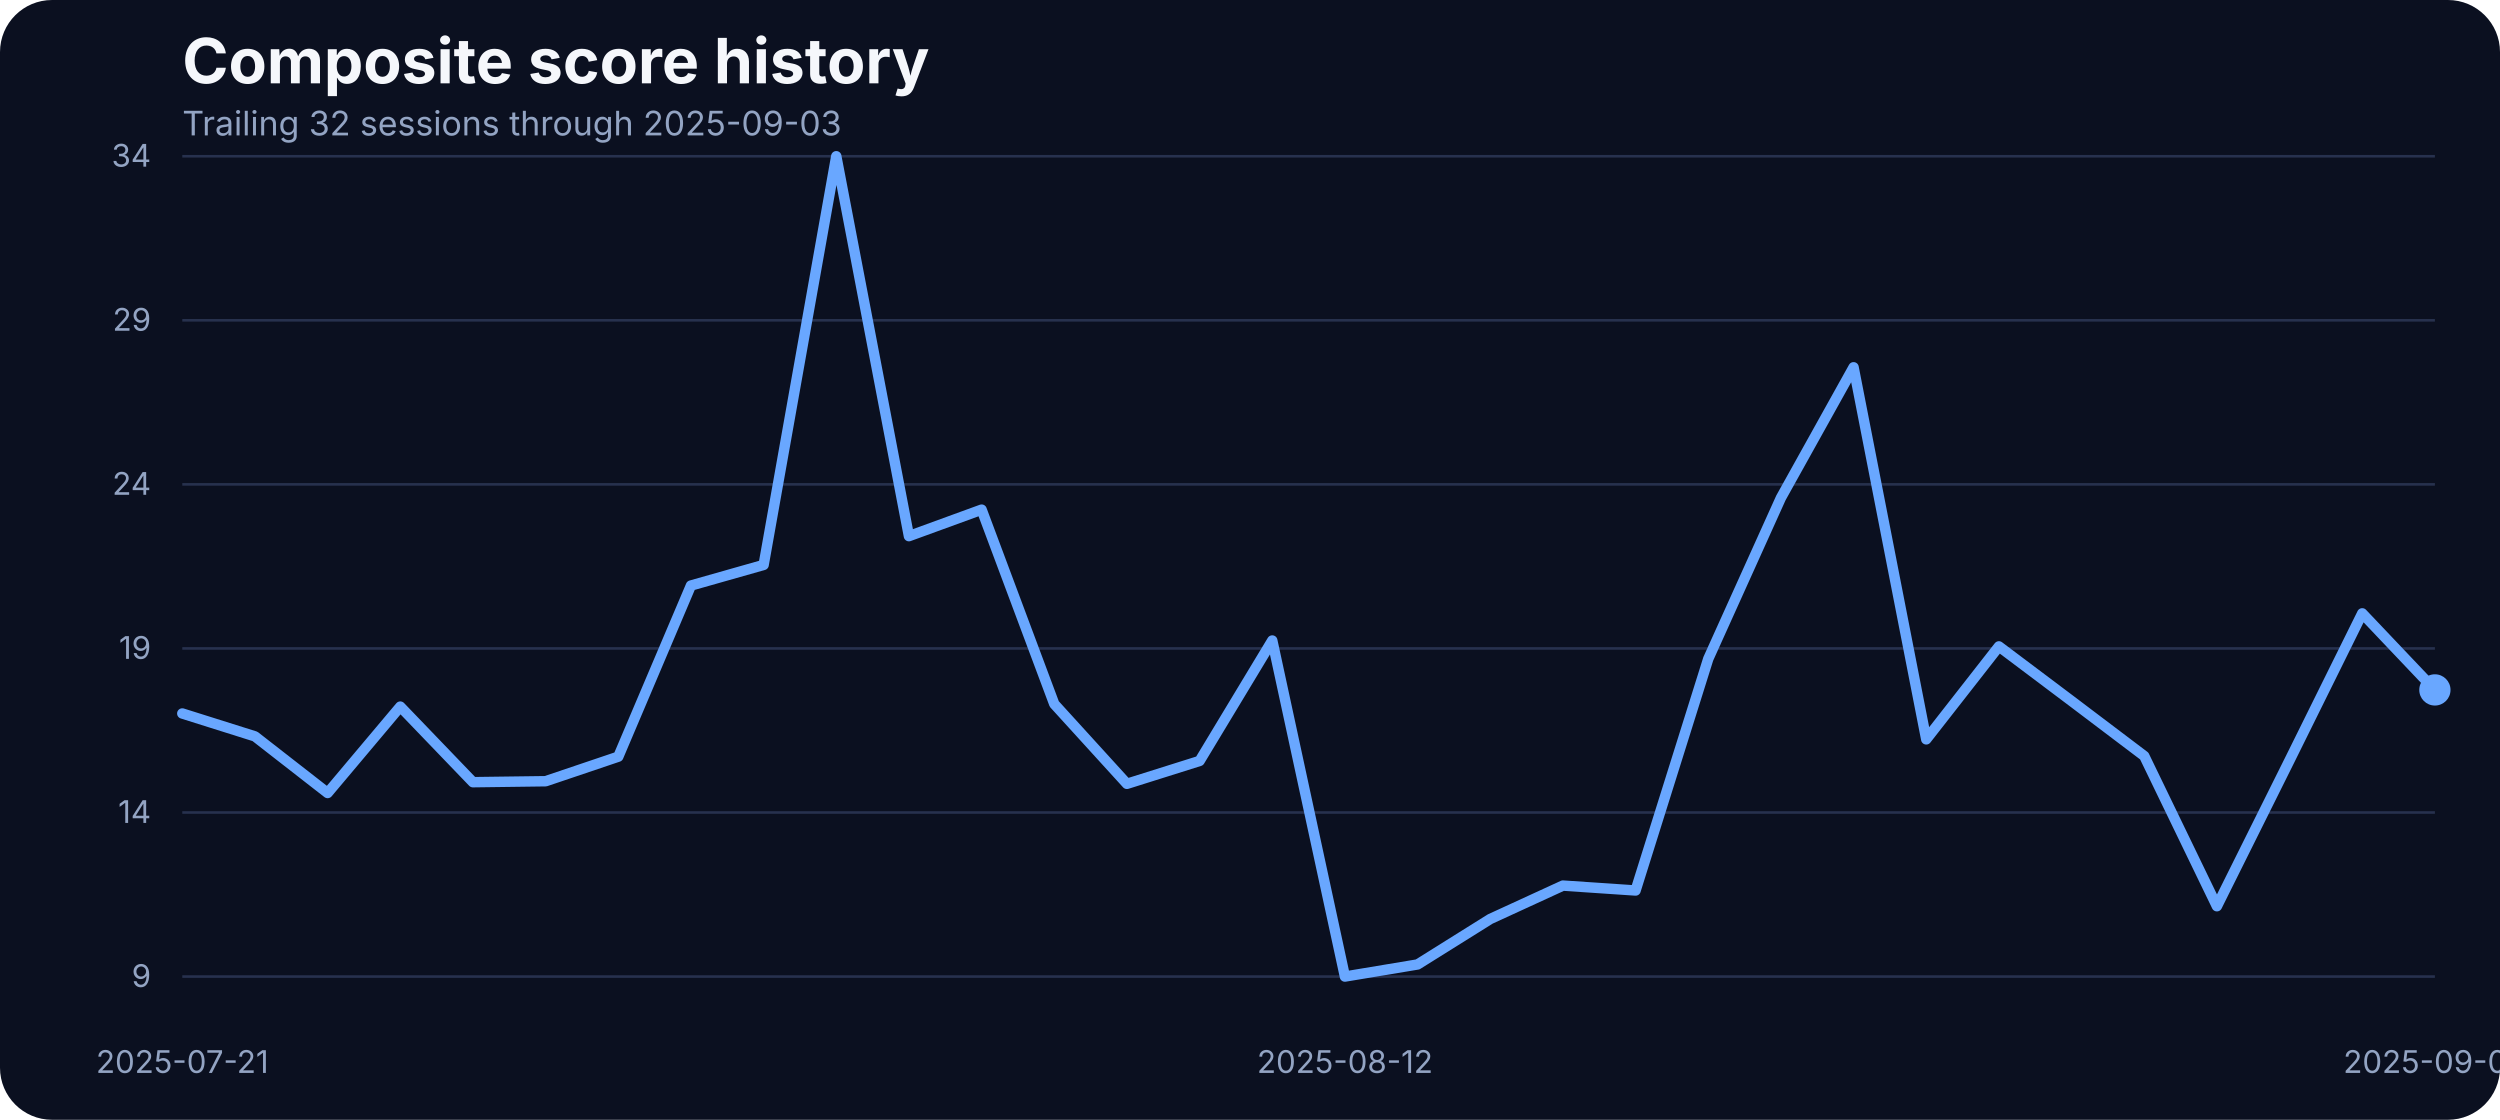
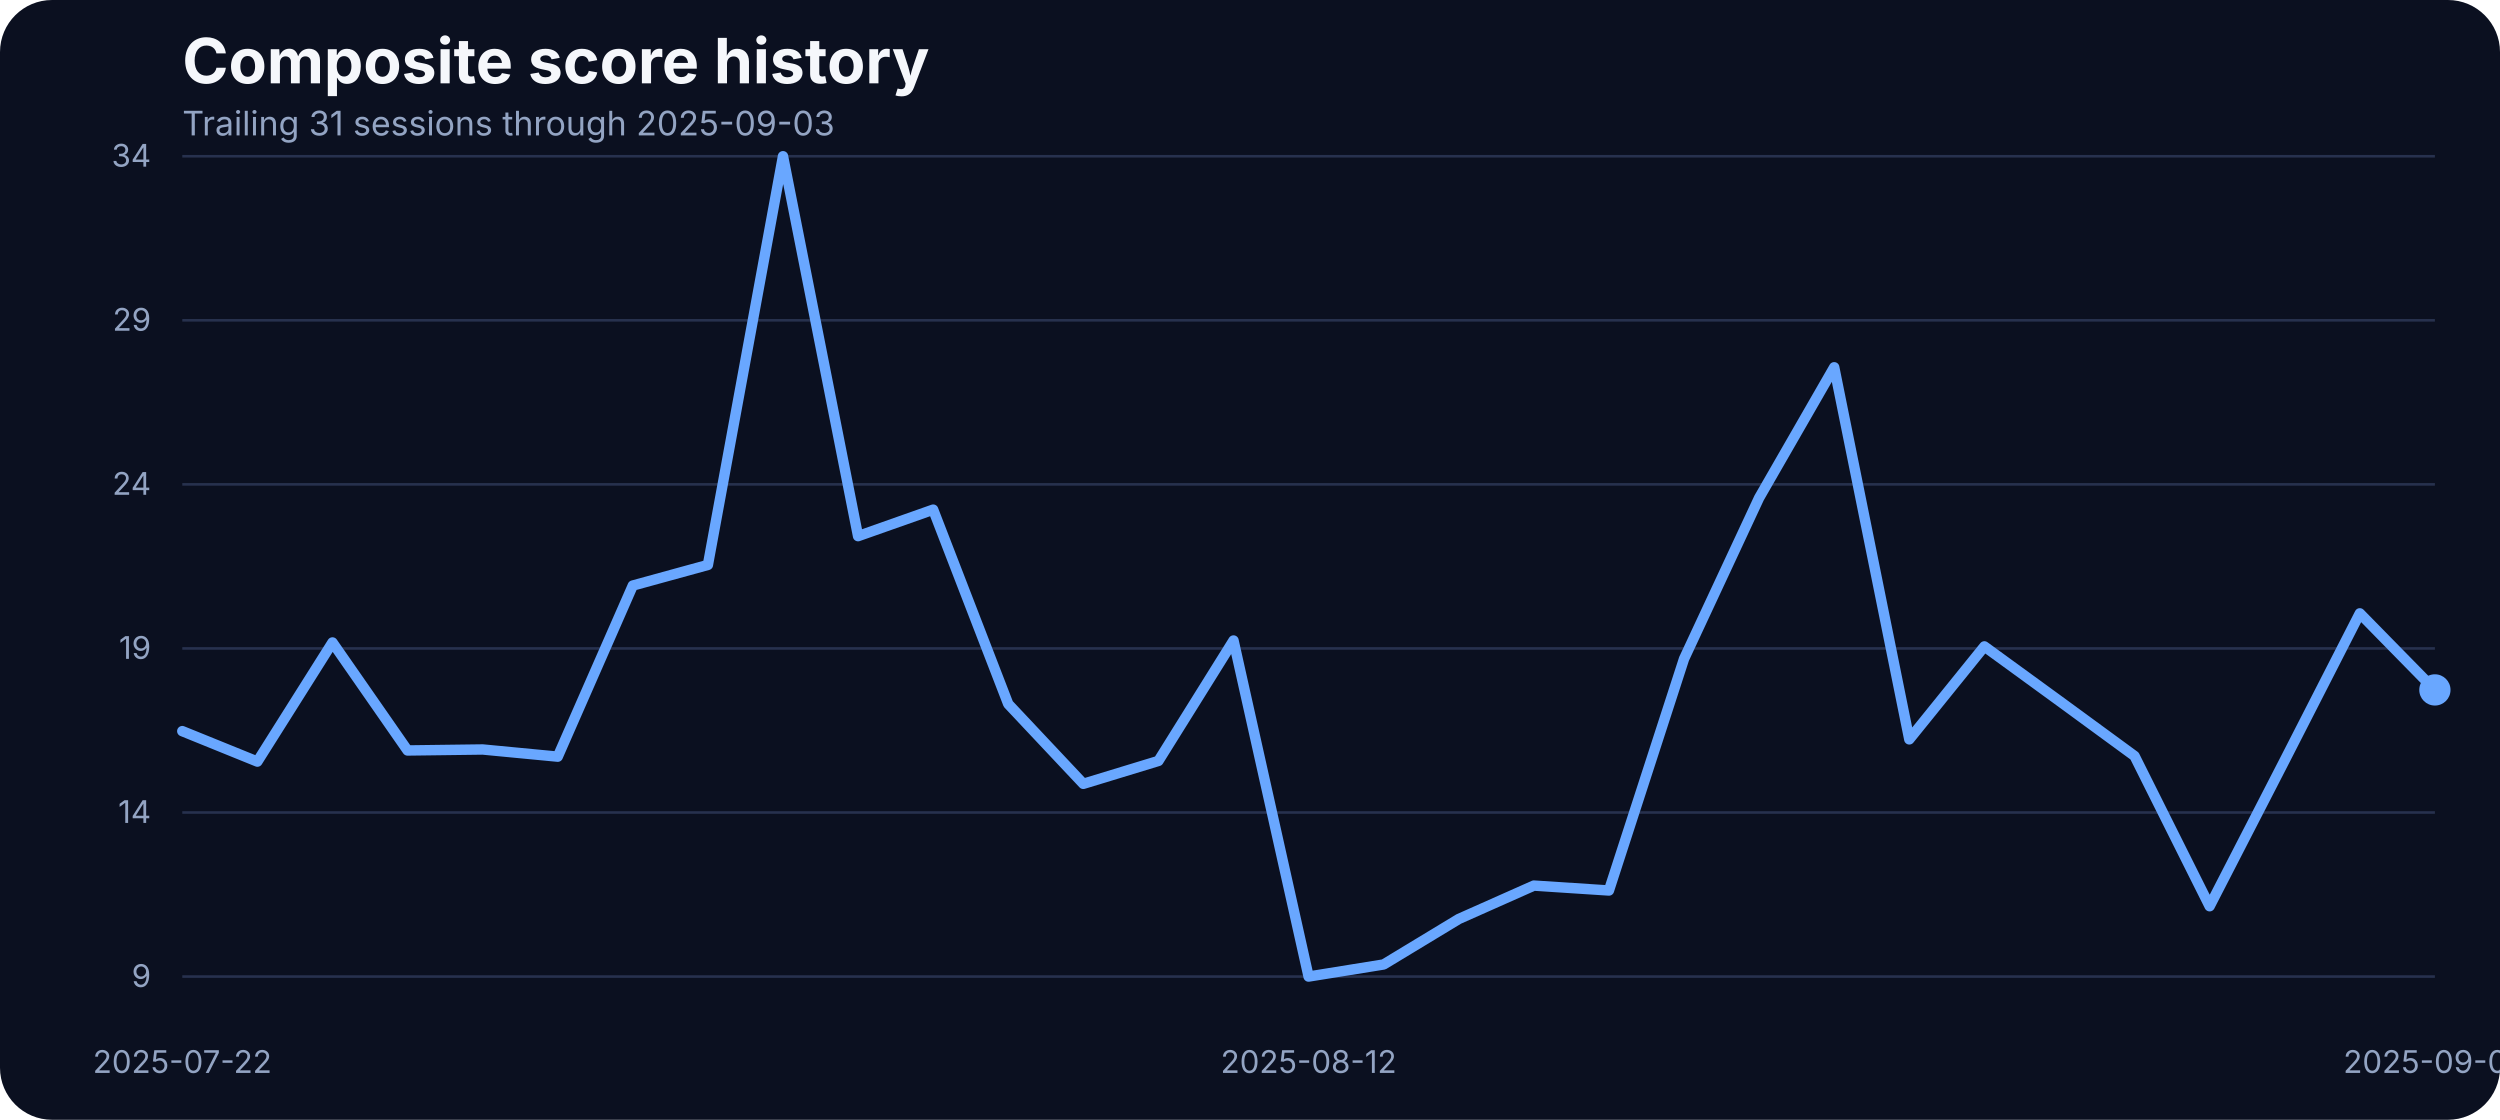
<svg xmlns="http://www.w3.org/2000/svg" width="960" height="430" viewBox="0 0 960 430" role="img" aria-label="Composite score history">
  <rect width="100%" height="100%" fill="#0b1020" rx="20" />
  <text x="70" y="32" fill="#f5f7fb" font-family="Inter, Arial, sans-serif" font-size="24" font-weight="700">Composite score history</text>
-   <text x="70" y="52" fill="#93a4c3" font-family="Inter, Arial, sans-serif" font-size="13">Trailing 32 sessions through 2025-09-03</text>
+   <text x="70" y="52" fill="#93a4c3" font-family="Inter, Arial, sans-serif" font-size="13">Trailing 31 sessions through 2025-09-03</text>
  <line x1="70" x2="935" y1="375.00" y2="375.00" stroke="#27314e" stroke-width="1" />
  <text x="58" y="379.00" text-anchor="end" fill="#93a4c3" font-family="Inter, Arial, sans-serif" font-size="12">9</text>
  <line x1="70" x2="935" y1="312.00" y2="312.00" stroke="#27314e" stroke-width="1" />
  <text x="58" y="316.00" text-anchor="end" fill="#93a4c3" font-family="Inter, Arial, sans-serif" font-size="12">14</text>
  <line x1="70" x2="935" y1="249.00" y2="249.00" stroke="#27314e" stroke-width="1" />
  <text x="58" y="253.00" text-anchor="end" fill="#93a4c3" font-family="Inter, Arial, sans-serif" font-size="12">19</text>
  <line x1="70" x2="935" y1="186.00" y2="186.00" stroke="#27314e" stroke-width="1" />
  <text x="58" y="190.00" text-anchor="end" fill="#93a4c3" font-family="Inter, Arial, sans-serif" font-size="12">24</text>
  <line x1="70" x2="935" y1="123.00" y2="123.00" stroke="#27314e" stroke-width="1" />
  <text x="58" y="127.00" text-anchor="end" fill="#93a4c3" font-family="Inter, Arial, sans-serif" font-size="12">29</text>
  <line x1="70" x2="935" y1="60.00" y2="60.00" stroke="#27314e" stroke-width="1" />
  <text x="58" y="64.00" text-anchor="end" fill="#93a4c3" font-family="Inter, Arial, sans-serif" font-size="12">34</text>
-   <text x="70.00" y="412" text-anchor="middle" fill="#93a4c3" font-family="Inter, Arial, sans-serif" font-size="12">2025-07-21</text>
-   <text x="516.45" y="412" text-anchor="middle" fill="#93a4c3" font-family="Inter, Arial, sans-serif" font-size="12">2025-08-12</text>
+   <text x="70.00" y="412" text-anchor="middle" fill="#93a4c3" font-family="Inter, Arial, sans-serif" font-size="12">2025-07-22</text>
+   <text x="502.50" y="412" text-anchor="middle" fill="#93a4c3" font-family="Inter, Arial, sans-serif" font-size="12">2025-08-12</text>
  <text x="935.00" y="412" text-anchor="middle" fill="#93a4c3" font-family="Inter, Arial, sans-serif" font-size="12">2025-09-03</text>
-   <path d="M 70.00 273.98 L 97.90 282.77 L 125.81 304.51 L 153.71 271.34 L 181.61 300.36 L 209.52 299.99 L 237.42 290.56 L 265.32 224.85 L 293.23 216.93 L 321.13 60.00 L 349.03 205.88 L 376.94 195.70 L 404.84 270.34 L 432.74 300.99 L 460.65 292.20 L 488.55 245.96 L 516.45 375.00 L 544.35 370.35 L 572.26 352.89 L 600.16 340.07 L 628.06 341.95 L 655.97 253.00 L 683.87 191.18 L 711.77 141.04 L 739.68 283.91 L 767.58 248.22 L 795.48 269.20 L 823.39 290.31 L 851.29 347.99 L 879.19 291.95 L 907.10 235.53 L 935.00 264.93" fill="none" stroke="#69a7ff" stroke-width="4" stroke-linecap="round" stroke-linejoin="round" />
+   <path d="M 70.00 280.76 L 98.83 292.45 L 127.67 246.71 L 156.50 288.18 L 185.33 287.80 L 214.17 290.56 L 243.00 224.85 L 271.83 216.93 L 300.67 60.00 L 329.50 205.88 L 358.33 195.70 L 387.17 270.34 L 416.00 300.99 L 444.83 292.20 L 473.67 245.96 L 502.50 375.00 L 531.33 370.35 L 560.17 352.89 L 589.00 340.07 L 617.83 341.95 L 646.67 253.00 L 675.50 191.18 L 704.33 141.04 L 733.17 283.91 L 762.00 248.22 L 790.83 269.20 L 819.67 290.31 L 848.50 347.99 L 877.33 291.95 L 906.17 235.53 L 935.00 264.93" fill="none" stroke="#69a7ff" stroke-width="4" stroke-linecap="round" stroke-linejoin="round" />
  <circle cx="935.00" cy="264.93" r="6" fill="#69a7ff" />
</svg>
